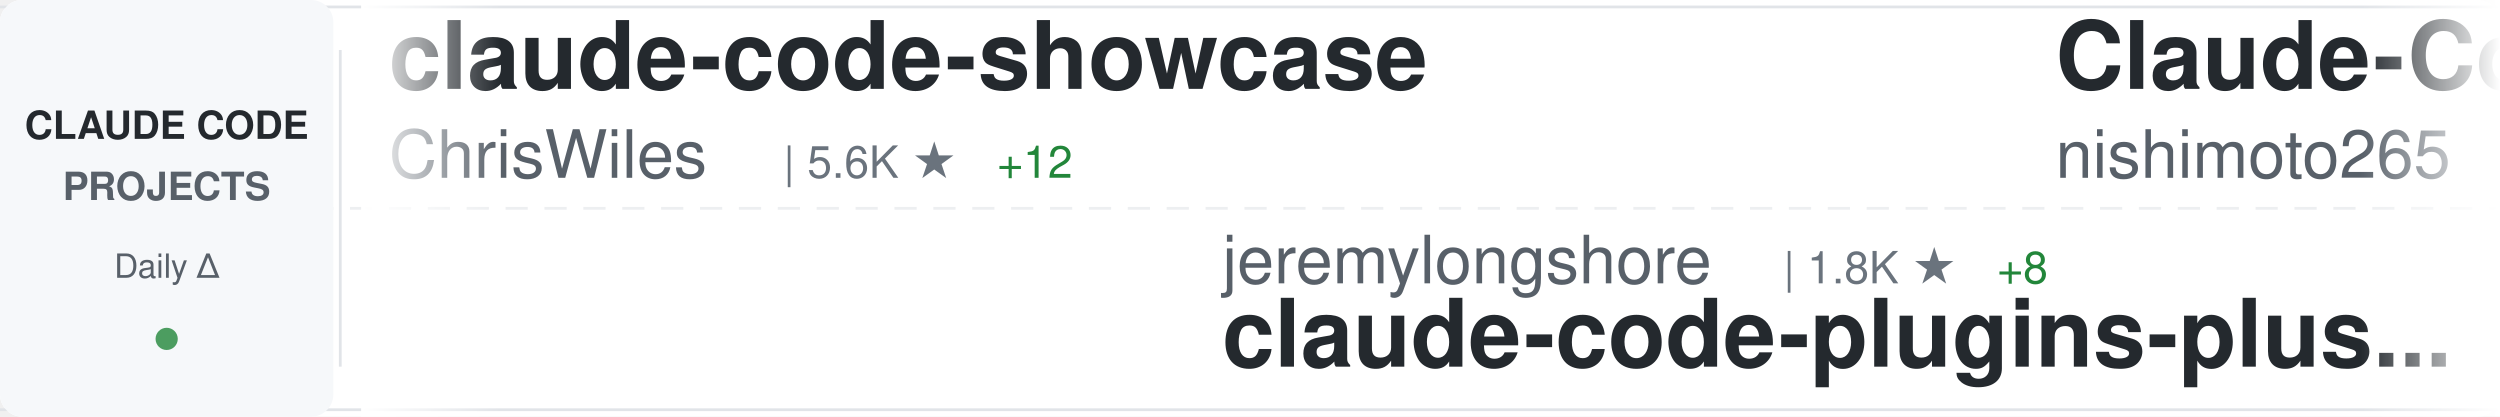
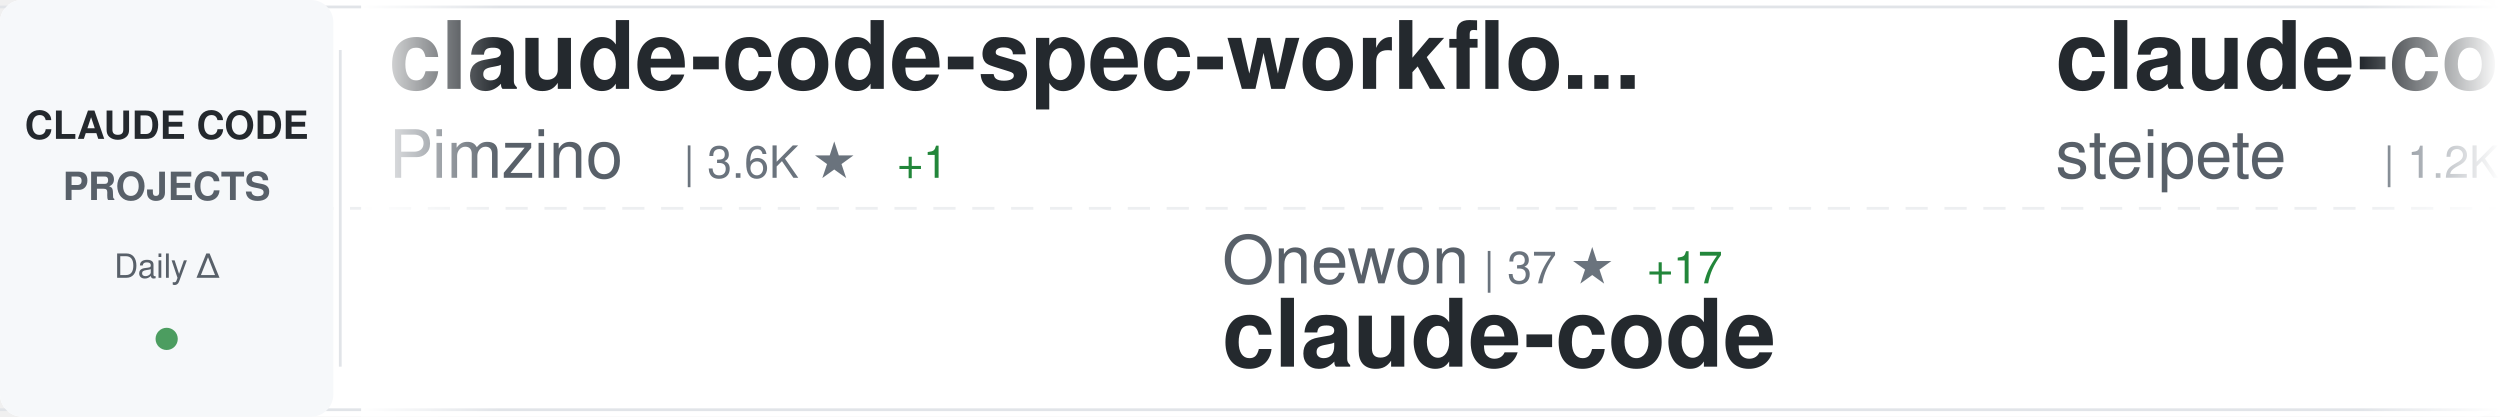
<svg xmlns="http://www.w3.org/2000/svg" width="900" height="150">
  <defs>
    <linearGradient id="awesomeLeftFade" x1="0%" y1="0%" x2="100%" y2="0%">
      <stop offset="0%" style="stop-color:#ffffff;stop-opacity:1" />
      <stop offset="100%" style="stop-color:#ffffff;stop-opacity:0" />
    </linearGradient>
    <linearGradient id="awesomeRightFade" x1="0%" y1="0%" x2="100%" y2="0%">
      <stop offset="0%" style="stop-color:#ffffff;stop-opacity:0" />
      <stop offset="100%" style="stop-color:#ffffff;stop-opacity:1" />
    </linearGradient>
  </defs>
  <rect width="900" height="150" fill="#ffffff" rx="8" />
  <rect x="0" y="2" width="900" height="1" fill="#e1e4e8" />
  <rect x="0" y="147" width="900" height="1" fill="#e1e4e8" />
  <line x1="0" y1="75" x2="900" y2="75" stroke="#e1e4e8" stroke-width="1" stroke-dasharray="8 6" opacity="0.6" />
  <rect x="0" y="0" width="120" height="150" fill="#f6f8fa" rx="8" />
  <text x="60" y="50" font-family="-apple-system, BlinkMacSystemFont, 'Segoe UI', Helvetica, Arial, sans-serif" font-size="14" font-weight="600" fill="#24292e" text-anchor="middle">CLAUDE CODE</text>
  <text x="60" y="72" font-family="-apple-system, BlinkMacSystemFont, 'Segoe UI', Helvetica, Arial, sans-serif" font-size="14" font-weight="600" fill="#586069" text-anchor="middle">PROJECTS</text>
  <text x="60" y="100" font-family="-apple-system, BlinkMacSystemFont, 'Segoe UI', Helvetica, Arial, sans-serif" font-size="12" font-weight="500" fill="#586069" text-anchor="middle">Daily Δ</text>
  <circle cx="60" cy="122" r="4" fill="#22863a" opacity="0.8" />
  <rect x="122" y="18" width="1" height="114" fill="#e1e4e8" />
  <clipPath id="awesomeTickerClip">
    <rect x="130" y="0" width="770" height="150" />
  </clipPath>
  <g clip-path="url(#awesomeTickerClip)">
    <g id="awesomeTickerItems">
      <animateTransform attributeName="transform" attributeType="XML" type="translate" from="0 0" to="-3000 0" dur="54s" repeatCount="indefinite" />
      <g transform="translate(0, 0)">
-         <text x="140" y="32" font-family="-apple-system, BlinkMacSystemFont, 'Segoe UI', Helvetica, Arial, sans-serif" font-size="34" font-weight="600" fill="#24292e">claude-code-showcase</text>
-         <text x="140" y="64" font-family="-apple-system, BlinkMacSystemFont, 'Segoe UI', Helvetica, Arial, sans-serif" font-size="24" font-weight="400" fill="#586069">ChrisWiles</text>
-         <text x="282" y="64" font-family="-apple-system, BlinkMacSystemFont, 'Segoe UI', Helvetica, Arial, sans-serif" font-size="16" font-weight="500" fill="#6a737d">| 5.6K ★</text>
-         <text x="359" y="64" font-family="-apple-system, BlinkMacSystemFont, 'Segoe UI', Helvetica, Arial, sans-serif" font-size="16" font-weight="500" fill="#22863a"> +12</text>
+         <text x="140" y="32" font-family="-apple-system, BlinkMacSystemFont, 'Segoe UI', Helvetica, Arial, sans-serif" font-size="34" font-weight="600" fill="#24292e">claude-code-spec-workflo...</text>
+         <text x="140" y="64" font-family="-apple-system, BlinkMacSystemFont, 'Segoe UI', Helvetica, Arial, sans-serif" font-size="24" font-weight="400" fill="#586069">Pimzino</text>
+         <text x="246" y="64" font-family="-apple-system, BlinkMacSystemFont, 'Segoe UI', Helvetica, Arial, sans-serif" font-size="16" font-weight="500" fill="#6a737d">| 3.6K ★</text>
+         <text x="323" y="64" font-family="-apple-system, BlinkMacSystemFont, 'Segoe UI', Helvetica, Arial, sans-serif" font-size="16" font-weight="500" fill="#22863a"> +1</text>
      </g>
      <g transform="translate(300, 0)">
-         <text x="140" y="102" font-family="-apple-system, BlinkMacSystemFont, 'Segoe UI', Helvetica, Arial, sans-serif" font-size="24" font-weight="400" fill="#586069">jeremylongshore</text>
-         <text x="342" y="102" font-family="-apple-system, BlinkMacSystemFont, 'Segoe UI', Helvetica, Arial, sans-serif" font-size="16" font-weight="500" fill="#6a737d">| 1.8K ★</text>
-         <text x="419" y="102" font-family="-apple-system, BlinkMacSystemFont, 'Segoe UI', Helvetica, Arial, sans-serif" font-size="16" font-weight="500" fill="#22863a"> +8</text>
-         <text x="140" y="132" font-family="-apple-system, BlinkMacSystemFont, 'Segoe UI', Helvetica, Arial, sans-serif" font-size="34" font-weight="600" fill="#24292e">claude-code-plugins-plus...</text>
+         <text x="140" y="102" font-family="-apple-system, BlinkMacSystemFont, 'Segoe UI', Helvetica, Arial, sans-serif" font-size="24" font-weight="400" fill="#586069">Onewon</text>
+         <text x="234" y="102" font-family="-apple-system, BlinkMacSystemFont, 'Segoe UI', Helvetica, Arial, sans-serif" font-size="16" font-weight="500" fill="#6a737d">| 37 ★</text>
+         <text x="293" y="102" font-family="-apple-system, BlinkMacSystemFont, 'Segoe UI', Helvetica, Arial, sans-serif" font-size="16" font-weight="500" fill="#22863a"> +17</text>
+         <text x="140" y="132" font-family="-apple-system, BlinkMacSystemFont, 'Segoe UI', Helvetica, Arial, sans-serif" font-size="34" font-weight="600" fill="#24292e">claude-code</text>
      </g>
      <g transform="translate(600, 0)">
-         <text x="140" y="32" font-family="-apple-system, BlinkMacSystemFont, 'Segoe UI', Helvetica, Arial, sans-serif" font-size="34" font-weight="600" fill="#24292e">Claude-Code-Communicatio...</text>
-         <text x="140" y="64" font-family="-apple-system, BlinkMacSystemFont, 'Segoe UI', Helvetica, Arial, sans-serif" font-size="24" font-weight="400" fill="#586069">nishimoto265</text>
-         <text x="306" y="64" font-family="-apple-system, BlinkMacSystemFont, 'Segoe UI', Helvetica, Arial, sans-serif" font-size="16" font-weight="500" fill="#6a737d">| 495 ★</text>
+         <text x="140" y="32" font-family="-apple-system, BlinkMacSystemFont, 'Segoe UI', Helvetica, Arial, sans-serif" font-size="34" font-weight="600" fill="#24292e">claude-code-mcp</text>
+         <text x="140" y="64" font-family="-apple-system, BlinkMacSystemFont, 'Segoe UI', Helvetica, Arial, sans-serif" font-size="24" font-weight="400" fill="#586069">steipete</text>
+         <text x="258" y="64" font-family="-apple-system, BlinkMacSystemFont, 'Segoe UI', Helvetica, Arial, sans-serif" font-size="16" font-weight="500" fill="#6a737d">| 1.2K ★</text>
+         <text x="335" y="64" font-family="-apple-system, BlinkMacSystemFont, 'Segoe UI', Helvetica, Arial, sans-serif" font-size="16" font-weight="500" fill="#22863a"> +1</text>
      </g>
      <g transform="translate(900, 0)">
-         <text x="140" y="102" font-family="-apple-system, BlinkMacSystemFont, 'Segoe UI', Helvetica, Arial, sans-serif" font-size="24" font-weight="400" fill="#586069">steipete</text>
-         <text x="258" y="102" font-family="-apple-system, BlinkMacSystemFont, 'Segoe UI', Helvetica, Arial, sans-serif" font-size="16" font-weight="500" fill="#6a737d">| 1.2K ★</text>
-         <text x="335" y="102" font-family="-apple-system, BlinkMacSystemFont, 'Segoe UI', Helvetica, Arial, sans-serif" font-size="16" font-weight="500" fill="#22863a"> +2</text>
-         <text x="140" y="132" font-family="-apple-system, BlinkMacSystemFont, 'Segoe UI', Helvetica, Arial, sans-serif" font-size="34" font-weight="600" fill="#24292e">claude-code-mcp</text>
+         <text x="140" y="102" font-family="-apple-system, BlinkMacSystemFont, 'Segoe UI', Helvetica, Arial, sans-serif" font-size="24" font-weight="400" fill="#586069">ding113</text>
+         <text x="246" y="102" font-family="-apple-system, BlinkMacSystemFont, 'Segoe UI', Helvetica, Arial, sans-serif" font-size="16" font-weight="500" fill="#6a737d">| 2.2K ★</text>
+         <text x="323" y="102" font-family="-apple-system, BlinkMacSystemFont, 'Segoe UI', Helvetica, Arial, sans-serif" font-size="16" font-weight="500" fill="#22863a"> +24</text>
+         <text x="140" y="132" font-family="-apple-system, BlinkMacSystemFont, 'Segoe UI', Helvetica, Arial, sans-serif" font-size="34" font-weight="600" fill="#24292e">claude-code-hub</text>
      </g>
      <g transform="translate(1200, 0)">
-         <text x="140" y="32" font-family="-apple-system, BlinkMacSystemFont, 'Segoe UI', Helvetica, Arial, sans-serif" font-size="34" font-weight="600" fill="#24292e">obsidian-skills</text>
-         <text x="140" y="64" font-family="-apple-system, BlinkMacSystemFont, 'Segoe UI', Helvetica, Arial, sans-serif" font-size="24" font-weight="400" fill="#586069">kepano</text>
-         <text x="234" y="64" font-family="-apple-system, BlinkMacSystemFont, 'Segoe UI', Helvetica, Arial, sans-serif" font-size="16" font-weight="500" fill="#6a737d">| 18.5K ★</text>
-         <text x="320" y="64" font-family="-apple-system, BlinkMacSystemFont, 'Segoe UI', Helvetica, Arial, sans-serif" font-size="16" font-weight="500" fill="#22863a"> +284</text>
+         <text x="140" y="32" font-family="-apple-system, BlinkMacSystemFont, 'Segoe UI', Helvetica, Arial, sans-serif" font-size="34" font-weight="600" fill="#24292e">claude-hud</text>
+         <text x="140" y="64" font-family="-apple-system, BlinkMacSystemFont, 'Segoe UI', Helvetica, Arial, sans-serif" font-size="24" font-weight="400" fill="#586069">jarrodwatts</text>
+         <text x="294" y="64" font-family="-apple-system, BlinkMacSystemFont, 'Segoe UI', Helvetica, Arial, sans-serif" font-size="16" font-weight="500" fill="#6a737d">| 15.6K ★</text>
+         <text x="380" y="64" font-family="-apple-system, BlinkMacSystemFont, 'Segoe UI', Helvetica, Arial, sans-serif" font-size="16" font-weight="500" fill="#22863a"> +399</text>
      </g>
      <g transform="translate(1500, 0)">
-         <text x="140" y="102" font-family="-apple-system, BlinkMacSystemFont, 'Segoe UI', Helvetica, Arial, sans-serif" font-size="24" font-weight="400" fill="#586069">RichardAtCT</text>
-         <text x="294" y="102" font-family="-apple-system, BlinkMacSystemFont, 'Segoe UI', Helvetica, Arial, sans-serif" font-size="16" font-weight="500" fill="#6a737d">| 2.3K ★</text>
-         <text x="371" y="102" font-family="-apple-system, BlinkMacSystemFont, 'Segoe UI', Helvetica, Arial, sans-serif" font-size="16" font-weight="500" fill="#22863a"> +9</text>
-         <text x="140" y="132" font-family="-apple-system, BlinkMacSystemFont, 'Segoe UI', Helvetica, Arial, sans-serif" font-size="34" font-weight="600" fill="#24292e">claude-code-telegram</text>
+         <text x="140" y="102" font-family="-apple-system, BlinkMacSystemFont, 'Segoe UI', Helvetica, Arial, sans-serif" font-size="24" font-weight="400" fill="#586069">wanshuiyin</text>
+         <text x="282" y="102" font-family="-apple-system, BlinkMacSystemFont, 'Segoe UI', Helvetica, Arial, sans-serif" font-size="16" font-weight="500" fill="#6a737d">| 5.0K ★</text>
+         <text x="359" y="102" font-family="-apple-system, BlinkMacSystemFont, 'Segoe UI', Helvetica, Arial, sans-serif" font-size="16" font-weight="500" fill="#22863a"> +198</text>
+         <text x="140" y="132" font-family="-apple-system, BlinkMacSystemFont, 'Segoe UI', Helvetica, Arial, sans-serif" font-size="34" font-weight="600" fill="#24292e">Auto-claude-code-researc...</text>
      </g>
      <g transform="translate(1800, 0)">
-         <text x="140" y="32" font-family="-apple-system, BlinkMacSystemFont, 'Segoe UI', Helvetica, Arial, sans-serif" font-size="34" font-weight="600" fill="#24292e">claude-code-docs</text>
-         <text x="140" y="64" font-family="-apple-system, BlinkMacSystemFont, 'Segoe UI', Helvetica, Arial, sans-serif" font-size="24" font-weight="400" fill="#586069">ericbuess</text>
-         <text x="270" y="64" font-family="-apple-system, BlinkMacSystemFont, 'Segoe UI', Helvetica, Arial, sans-serif" font-size="16" font-weight="500" fill="#6a737d">| 762 ★</text>
-         <text x="338" y="64" font-family="-apple-system, BlinkMacSystemFont, 'Segoe UI', Helvetica, Arial, sans-serif" font-size="16" font-weight="500" fill="#22863a"> +1</text>
+         <text x="140" y="32" font-family="-apple-system, BlinkMacSystemFont, 'Segoe UI', Helvetica, Arial, sans-serif" font-size="34" font-weight="600" fill="#24292e">claude-code-ultimate-gui...</text>
+         <text x="140" y="64" font-family="-apple-system, BlinkMacSystemFont, 'Segoe UI', Helvetica, Arial, sans-serif" font-size="24" font-weight="400" fill="#586069">FlorianBruniaux</text>
+         <text x="342" y="64" font-family="-apple-system, BlinkMacSystemFont, 'Segoe UI', Helvetica, Arial, sans-serif" font-size="16" font-weight="500" fill="#6a737d">| 2.6K ★</text>
+         <text x="419" y="64" font-family="-apple-system, BlinkMacSystemFont, 'Segoe UI', Helvetica, Arial, sans-serif" font-size="16" font-weight="500" fill="#22863a"> +63</text>
      </g>
      <g transform="translate(2100, 0)">
-         <text x="140" y="102" font-family="-apple-system, BlinkMacSystemFont, 'Segoe UI', Helvetica, Arial, sans-serif" font-size="24" font-weight="400" fill="#586069">centminmod</text>
-         <text x="282" y="102" font-family="-apple-system, BlinkMacSystemFont, 'Segoe UI', Helvetica, Arial, sans-serif" font-size="16" font-weight="500" fill="#6a737d">| 2.1K ★</text>
-         <text x="359" y="102" font-family="-apple-system, BlinkMacSystemFont, 'Segoe UI', Helvetica, Arial, sans-serif" font-size="16" font-weight="500" fill="#22863a"> +8</text>
-         <text x="140" y="132" font-family="-apple-system, BlinkMacSystemFont, 'Segoe UI', Helvetica, Arial, sans-serif" font-size="34" font-weight="600" fill="#24292e">my-claude-code-setup</text>
+         <text x="140" y="102" font-family="-apple-system, BlinkMacSystemFont, 'Segoe UI', Helvetica, Arial, sans-serif" font-size="24" font-weight="400" fill="#586069">sanbuphy</text>
+         <text x="258" y="102" font-family="-apple-system, BlinkMacSystemFont, 'Segoe UI', Helvetica, Arial, sans-serif" font-size="16" font-weight="500" fill="#6a737d">| 942 ★</text>
+         <text x="326" y="102" font-family="-apple-system, BlinkMacSystemFont, 'Segoe UI', Helvetica, Arial, sans-serif" font-size="16" font-weight="500" fill="#22863a"> +943</text>
+         <text x="140" y="132" font-family="-apple-system, BlinkMacSystemFont, 'Segoe UI', Helvetica, Arial, sans-serif" font-size="34" font-weight="600" fill="#24292e">claude-code-source-code</text>
      </g>
      <g transform="translate(2400, 0)">
-         <text x="140" y="32" font-family="-apple-system, BlinkMacSystemFont, 'Segoe UI', Helvetica, Arial, sans-serif" font-size="34" font-weight="600" fill="#24292e">claude-code</text>
-         <text x="140" y="64" font-family="-apple-system, BlinkMacSystemFont, 'Segoe UI', Helvetica, Arial, sans-serif" font-size="24" font-weight="400" fill="#586069">timothywarner-org</text>
-         <text x="366" y="64" font-family="-apple-system, BlinkMacSystemFont, 'Segoe UI', Helvetica, Arial, sans-serif" font-size="16" font-weight="500" fill="#6a737d">| 205 ★</text>
-         <text x="434" y="64" font-family="-apple-system, BlinkMacSystemFont, 'Segoe UI', Helvetica, Arial, sans-serif" font-size="16" font-weight="500" fill="#22863a"> +1</text>
+         <text x="140" y="32" font-family="-apple-system, BlinkMacSystemFont, 'Segoe UI', Helvetica, Arial, sans-serif" font-size="34" font-weight="600" fill="#24292e">claude-code-system-promp...</text>
+         <text x="140" y="64" font-family="-apple-system, BlinkMacSystemFont, 'Segoe UI', Helvetica, Arial, sans-serif" font-size="24" font-weight="400" fill="#586069">Piebald-AI</text>
+         <text x="282" y="64" font-family="-apple-system, BlinkMacSystemFont, 'Segoe UI', Helvetica, Arial, sans-serif" font-size="16" font-weight="500" fill="#6a737d">| 7.2K ★</text>
+         <text x="359" y="64" font-family="-apple-system, BlinkMacSystemFont, 'Segoe UI', Helvetica, Arial, sans-serif" font-size="16" font-weight="500" fill="#22863a"> +133</text>
      </g>
      <g transform="translate(2700, 0)">
-         <text x="140" y="102" font-family="-apple-system, BlinkMacSystemFont, 'Segoe UI', Helvetica, Arial, sans-serif" font-size="24" font-weight="400" fill="#586069">KimYx0207</text>
-         <text x="270" y="102" font-family="-apple-system, BlinkMacSystemFont, 'Segoe UI', Helvetica, Arial, sans-serif" font-size="16" font-weight="500" fill="#6a737d">| 2.5K ★</text>
-         <text x="347" y="102" font-family="-apple-system, BlinkMacSystemFont, 'Segoe UI', Helvetica, Arial, sans-serif" font-size="16" font-weight="500" fill="#22863a"> +21</text>
-         <text x="140" y="132" font-family="-apple-system, BlinkMacSystemFont, 'Segoe UI', Helvetica, Arial, sans-serif" font-size="34" font-weight="600" fill="#24292e">Claude-Code-x-OpenClaw-G...</text>
+         <text x="140" y="102" font-family="-apple-system, BlinkMacSystemFont, 'Segoe UI', Helvetica, Arial, sans-serif" font-size="24" font-weight="400" fill="#586069">zhukunpenglinyutong</text>
+         <text x="390" y="102" font-family="-apple-system, BlinkMacSystemFont, 'Segoe UI', Helvetica, Arial, sans-serif" font-size="16" font-weight="500" fill="#6a737d">| 2.3K ★</text>
+         <text x="467" y="102" font-family="-apple-system, BlinkMacSystemFont, 'Segoe UI', Helvetica, Arial, sans-serif" font-size="16" font-weight="500" fill="#22863a"> +34</text>
+         <text x="140" y="132" font-family="-apple-system, BlinkMacSystemFont, 'Segoe UI', Helvetica, Arial, sans-serif" font-size="34" font-weight="600" fill="#24292e">idea-claude-code-gui</text>
      </g>
      <g transform="translate(3000, 0)">
-         <text x="140" y="32" font-family="-apple-system, BlinkMacSystemFont, 'Segoe UI', Helvetica, Arial, sans-serif" font-size="34" font-weight="600" fill="#24292e">claude-code-showcase</text>
-         <text x="140" y="64" font-family="-apple-system, BlinkMacSystemFont, 'Segoe UI', Helvetica, Arial, sans-serif" font-size="24" font-weight="400" fill="#586069">ChrisWiles</text>
-         <text x="282" y="64" font-family="-apple-system, BlinkMacSystemFont, 'Segoe UI', Helvetica, Arial, sans-serif" font-size="16" font-weight="500" fill="#6a737d">| 5.6K ★</text>
-         <text x="359" y="64" font-family="-apple-system, BlinkMacSystemFont, 'Segoe UI', Helvetica, Arial, sans-serif" font-size="16" font-weight="500" fill="#22863a"> +12</text>
+         <text x="140" y="32" font-family="-apple-system, BlinkMacSystemFont, 'Segoe UI', Helvetica, Arial, sans-serif" font-size="34" font-weight="600" fill="#24292e">claude-code-spec-workflo...</text>
+         <text x="140" y="64" font-family="-apple-system, BlinkMacSystemFont, 'Segoe UI', Helvetica, Arial, sans-serif" font-size="24" font-weight="400" fill="#586069">Pimzino</text>
+         <text x="246" y="64" font-family="-apple-system, BlinkMacSystemFont, 'Segoe UI', Helvetica, Arial, sans-serif" font-size="16" font-weight="500" fill="#6a737d">| 3.6K ★</text>
+         <text x="323" y="64" font-family="-apple-system, BlinkMacSystemFont, 'Segoe UI', Helvetica, Arial, sans-serif" font-size="16" font-weight="500" fill="#22863a"> +1</text>
      </g>
      <g transform="translate(3300, 0)">
-         <text x="140" y="102" font-family="-apple-system, BlinkMacSystemFont, 'Segoe UI', Helvetica, Arial, sans-serif" font-size="24" font-weight="400" fill="#586069">jeremylongshore</text>
-         <text x="342" y="102" font-family="-apple-system, BlinkMacSystemFont, 'Segoe UI', Helvetica, Arial, sans-serif" font-size="16" font-weight="500" fill="#6a737d">| 1.8K ★</text>
-         <text x="419" y="102" font-family="-apple-system, BlinkMacSystemFont, 'Segoe UI', Helvetica, Arial, sans-serif" font-size="16" font-weight="500" fill="#22863a"> +8</text>
-         <text x="140" y="132" font-family="-apple-system, BlinkMacSystemFont, 'Segoe UI', Helvetica, Arial, sans-serif" font-size="34" font-weight="600" fill="#24292e">claude-code-plugins-plus...</text>
+         <text x="140" y="102" font-family="-apple-system, BlinkMacSystemFont, 'Segoe UI', Helvetica, Arial, sans-serif" font-size="24" font-weight="400" fill="#586069">Onewon</text>
+         <text x="234" y="102" font-family="-apple-system, BlinkMacSystemFont, 'Segoe UI', Helvetica, Arial, sans-serif" font-size="16" font-weight="500" fill="#6a737d">| 37 ★</text>
+         <text x="293" y="102" font-family="-apple-system, BlinkMacSystemFont, 'Segoe UI', Helvetica, Arial, sans-serif" font-size="16" font-weight="500" fill="#22863a"> +17</text>
+         <text x="140" y="132" font-family="-apple-system, BlinkMacSystemFont, 'Segoe UI', Helvetica, Arial, sans-serif" font-size="34" font-weight="600" fill="#24292e">claude-code</text>
      </g>
      <g transform="translate(3600, 0)">
-         <text x="140" y="32" font-family="-apple-system, BlinkMacSystemFont, 'Segoe UI', Helvetica, Arial, sans-serif" font-size="34" font-weight="600" fill="#24292e">Claude-Code-Communicatio...</text>
-         <text x="140" y="64" font-family="-apple-system, BlinkMacSystemFont, 'Segoe UI', Helvetica, Arial, sans-serif" font-size="24" font-weight="400" fill="#586069">nishimoto265</text>
-         <text x="306" y="64" font-family="-apple-system, BlinkMacSystemFont, 'Segoe UI', Helvetica, Arial, sans-serif" font-size="16" font-weight="500" fill="#6a737d">| 495 ★</text>
+         <text x="140" y="32" font-family="-apple-system, BlinkMacSystemFont, 'Segoe UI', Helvetica, Arial, sans-serif" font-size="34" font-weight="600" fill="#24292e">claude-code-mcp</text>
+         <text x="140" y="64" font-family="-apple-system, BlinkMacSystemFont, 'Segoe UI', Helvetica, Arial, sans-serif" font-size="24" font-weight="400" fill="#586069">steipete</text>
+         <text x="258" y="64" font-family="-apple-system, BlinkMacSystemFont, 'Segoe UI', Helvetica, Arial, sans-serif" font-size="16" font-weight="500" fill="#6a737d">| 1.2K ★</text>
+         <text x="335" y="64" font-family="-apple-system, BlinkMacSystemFont, 'Segoe UI', Helvetica, Arial, sans-serif" font-size="16" font-weight="500" fill="#22863a"> +1</text>
      </g>
      <g transform="translate(3900, 0)">
-         <text x="140" y="102" font-family="-apple-system, BlinkMacSystemFont, 'Segoe UI', Helvetica, Arial, sans-serif" font-size="24" font-weight="400" fill="#586069">steipete</text>
-         <text x="258" y="102" font-family="-apple-system, BlinkMacSystemFont, 'Segoe UI', Helvetica, Arial, sans-serif" font-size="16" font-weight="500" fill="#6a737d">| 1.2K ★</text>
-         <text x="335" y="102" font-family="-apple-system, BlinkMacSystemFont, 'Segoe UI', Helvetica, Arial, sans-serif" font-size="16" font-weight="500" fill="#22863a"> +2</text>
-         <text x="140" y="132" font-family="-apple-system, BlinkMacSystemFont, 'Segoe UI', Helvetica, Arial, sans-serif" font-size="34" font-weight="600" fill="#24292e">claude-code-mcp</text>
+         <text x="140" y="102" font-family="-apple-system, BlinkMacSystemFont, 'Segoe UI', Helvetica, Arial, sans-serif" font-size="24" font-weight="400" fill="#586069">ding113</text>
+         <text x="246" y="102" font-family="-apple-system, BlinkMacSystemFont, 'Segoe UI', Helvetica, Arial, sans-serif" font-size="16" font-weight="500" fill="#6a737d">| 2.2K ★</text>
+         <text x="323" y="102" font-family="-apple-system, BlinkMacSystemFont, 'Segoe UI', Helvetica, Arial, sans-serif" font-size="16" font-weight="500" fill="#22863a"> +24</text>
+         <text x="140" y="132" font-family="-apple-system, BlinkMacSystemFont, 'Segoe UI', Helvetica, Arial, sans-serif" font-size="34" font-weight="600" fill="#24292e">claude-code-hub</text>
      </g>
    </g>
  </g>
  <rect x="130" y="0" width="50" height="150" fill="url(#awesomeLeftFade)" />
  <rect x="850" y="0" width="50" height="150" fill="url(#awesomeRightFade)" />
</svg>
